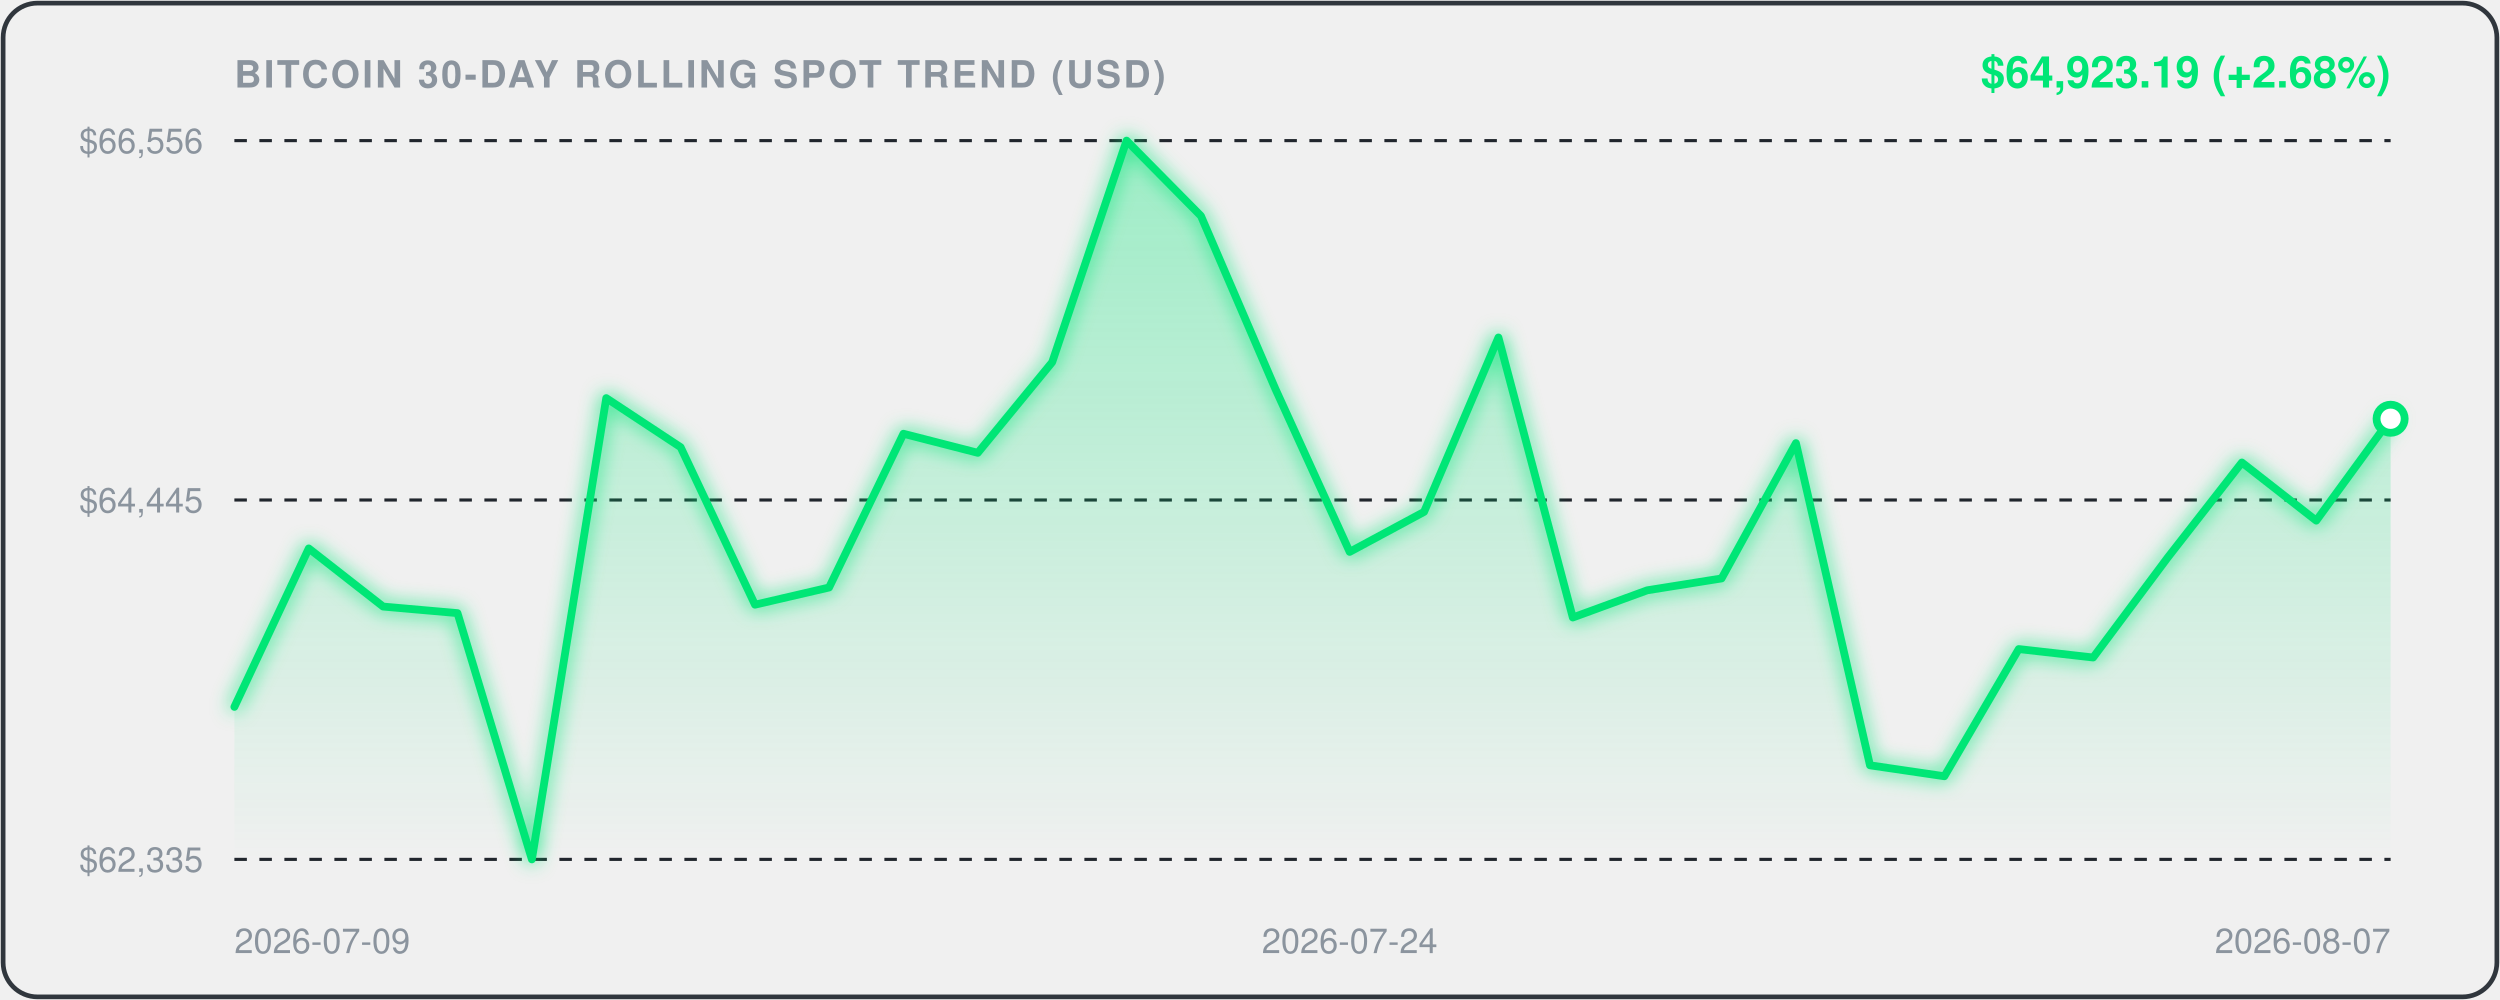
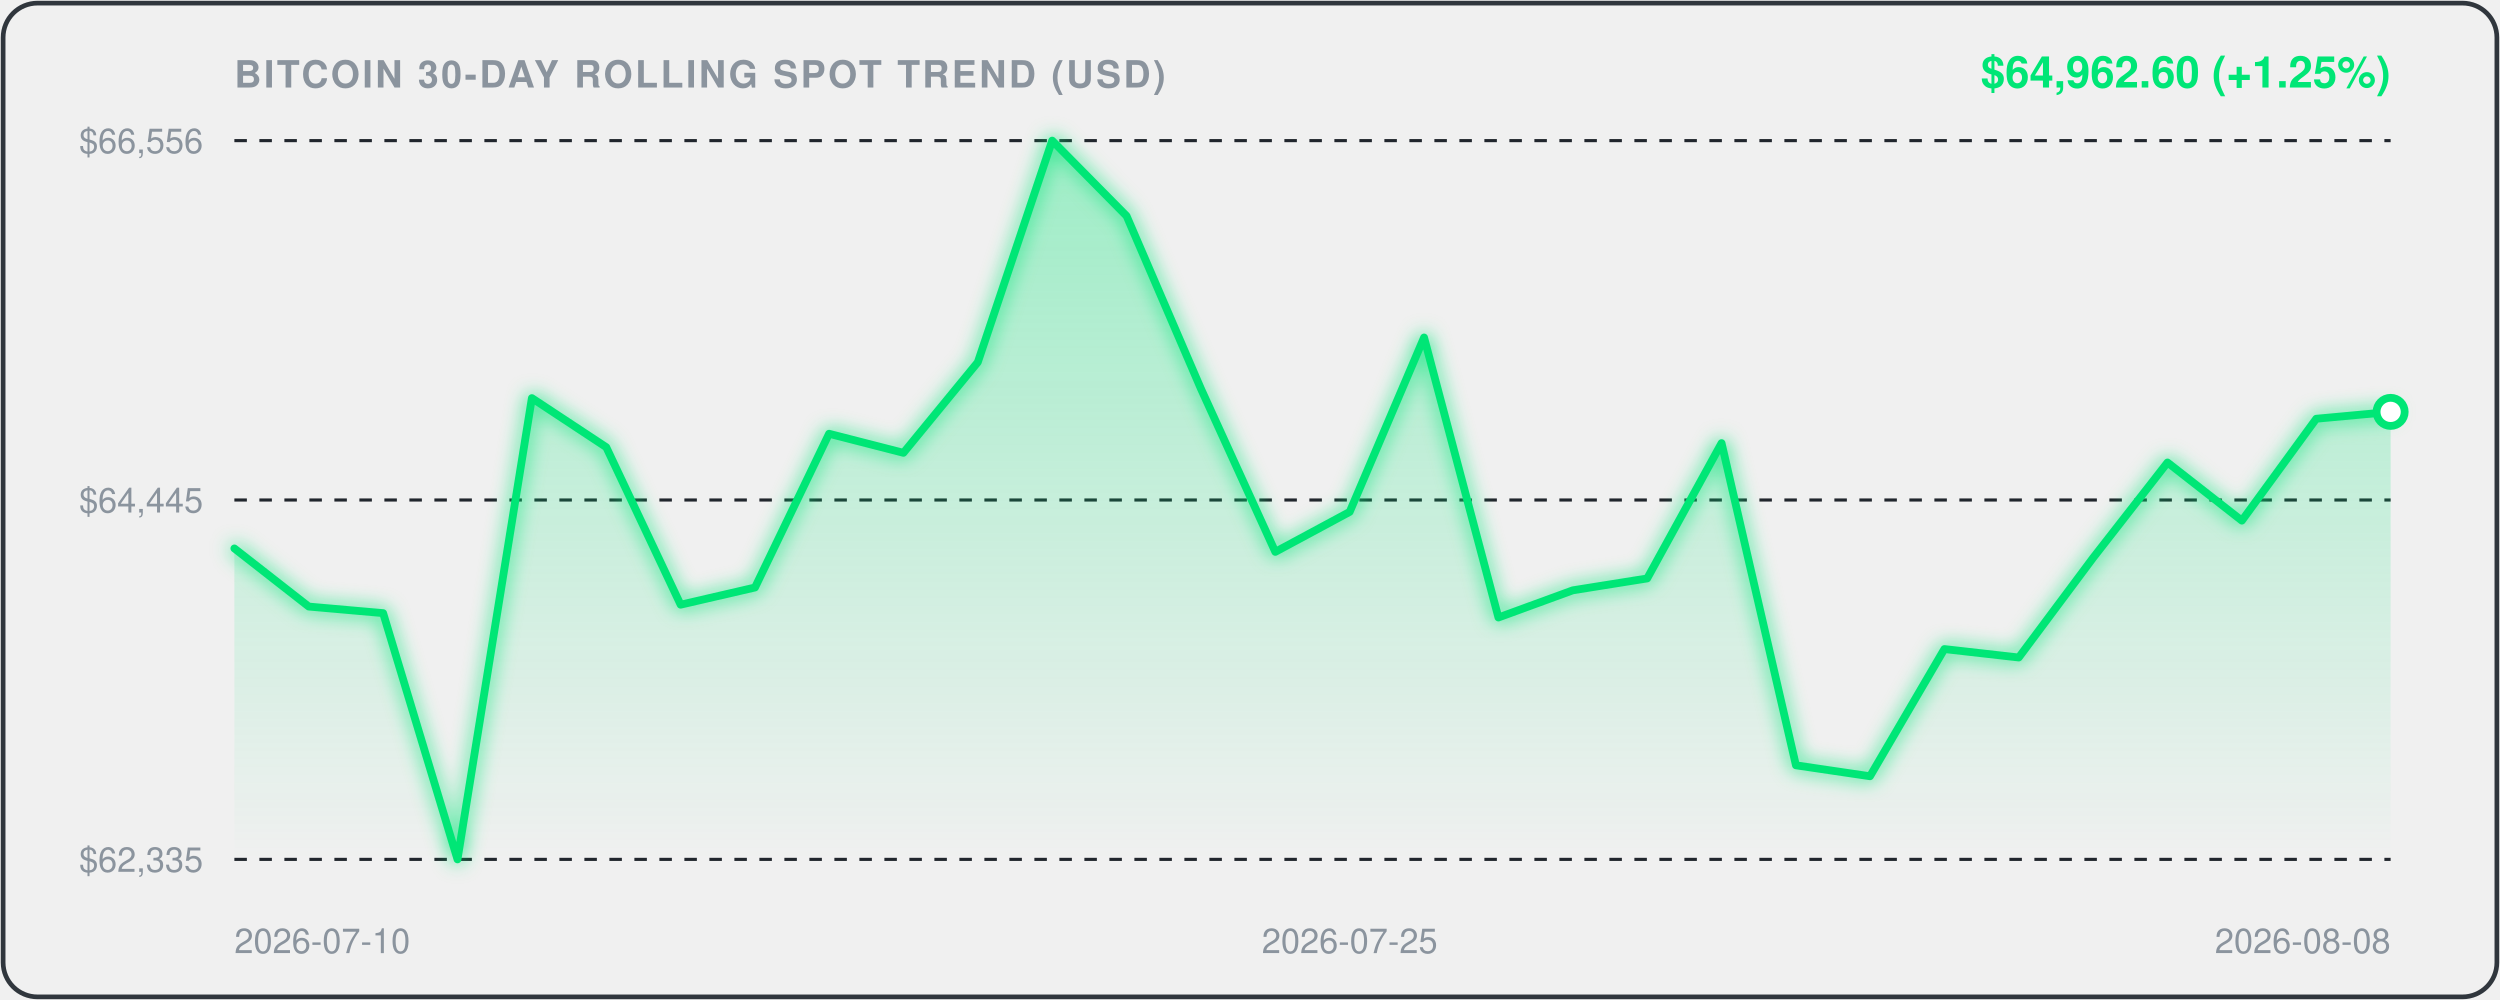
<svg xmlns="http://www.w3.org/2000/svg" viewBox="0 0 800 320" width="100%" height="100%" style="background:#0d1117;border-radius:12px;font-family:-apple-system,BlinkMacSystemFont,'Segoe UI',Helvetica,Arial,sans-serif;">
  <defs>
    <linearGradient id="areaGrad" x1="0" y1="0" x2="0" y2="1">
      <stop offset="0%" stop-color="rgba(0, 230, 118, 0.35)" />
      <stop offset="100%" stop-color="rgba(0, 230, 118, 0.0)" />
    </linearGradient>
    <filter id="glow" x="-20%" y="-20%" width="140%" height="140%">
      <feGaussianBlur stdDeviation="3" result="blur" />
      <feComposite in="SourceGraphic" in2="blur" operator="over" />
    </filter>
  </defs>
  <rect x="1" y="1" width="798" height="318" rx="11" fill="none" stroke="#30363d" stroke-width="1.5" />
  <text x="75" y="28" fill="#8b949e" font-size="12" font-weight="600" letter-spacing="0.8">BITCOIN 30-DAY ROLLING SPOT TREND (USD)</text>
-   <text x="765" y="28" text-anchor="end" fill="#00E676" font-size="14" font-weight="700">$64,923.19 (+2.68%)</text>
+   <text x="765" y="28" text-anchor="end" fill="#00E676" font-size="14" font-weight="700">$64,962.60 (+1.25%)</text>
  <line x1="75" y1="45" x2="765" y2="45" stroke="#21262d" stroke-width="1" stroke-dasharray="4,4" />
  <text x="65" y="49" text-anchor="end" fill="#8b949e" font-size="11">$66,556</text>
  <line x1="75" y1="160.0" x2="765" y2="160.0" stroke="#21262d" stroke-width="1" stroke-dasharray="4,4" />
  <text x="65" y="164.0" text-anchor="end" fill="#8b949e" font-size="11">$64,445</text>
  <line x1="75" y1="275" x2="765" y2="275" stroke="#21262d" stroke-width="1" stroke-dasharray="4,4" />
  <text x="65" y="279" text-anchor="end" fill="#8b949e" font-size="11">$62,335</text>
-   <path d="M 75.0,226.2 L 98.8,175.5 L 122.6,194.1 L 146.4,196.2 L 170.2,275.0 L 194.0,127.4 L 217.8,143.1 L 241.6,193.5 L 265.3,188.0 L 289.1,138.8 L 312.9,144.9 L 336.7,115.9 L 360.5,45.0 L 384.3,69.1 L 408.1,124.4 L 431.9,176.6 L 455.7,163.8 L 479.5,108.0 L 503.3,197.6 L 527.1,188.9 L 550.9,185.1 L 574.7,141.8 L 598.4,244.9 L 622.2,248.4 L 646.0,207.7 L 669.8,210.4 L 693.6,178.5 L 717.4,148.0 L 741.2,166.6 L 765.0,134.0 L 765.0,275.0 L 75.0,275.0 Z" fill="url(#areaGrad)" />
-   <path d="M 75.0,226.2 L 98.8,175.5 L 122.6,194.1 L 146.4,196.2 L 170.2,275.0 L 194.0,127.4 L 217.8,143.1 L 241.6,193.5 L 265.3,188.0 L 289.1,138.8 L 312.9,144.9 L 336.7,115.9 L 360.5,45.0 L 384.3,69.1 L 408.1,124.4 L 431.9,176.6 L 455.7,163.8 L 479.5,108.0 L 503.3,197.6 L 527.1,188.9 L 550.9,185.1 L 574.7,141.8 L 598.4,244.9 L 622.2,248.4 L 646.0,207.7 L 669.8,210.4 L 693.6,178.5 L 717.4,148.0 L 741.2,166.6 L 765.0,134.0" fill="none" stroke="#00E676" stroke-width="2.5" stroke-linecap="round" stroke-linejoin="round" filter="url(#glow)" />
-   <circle cx="765.0" cy="134.0" r="4.5" fill="#ffffff" stroke="#00E676" stroke-width="2.5" />
-   <text x="75.0" y="305" fill="#8b949e" font-size="11" text-anchor="start">2026-07-09</text>
-   <text x="431.9" y="305" fill="#8b949e" font-size="11" text-anchor="middle">2026-07-24</text>
-   <text x="765.0" y="305" fill="#8b949e" font-size="11" text-anchor="end">2026-08-07</text>
+   <path d="M 75.0,175.5 L 98.8,194.1 L 122.6,196.2 L 146.4,275.0 L 170.2,127.4 L 194.0,143.1 L 217.8,193.5 L 241.6,188.0 L 265.3,138.8 L 289.1,144.9 L 312.9,115.9 L 336.7,45.0 L 360.5,69.1 L 384.3,124.4 L 408.1,176.6 L 431.9,163.8 L 455.7,108.0 L 479.5,197.6 L 503.3,188.9 L 527.1,185.1 L 550.9,141.8 L 574.7,244.9 L 598.4,248.4 L 622.2,207.7 L 646.0,210.4 L 669.8,178.5 L 693.6,148.0 L 717.4,166.6 L 741.2,134.0 L 765.0,131.8 L 765.0,275.0 L 75.0,275.0 Z" fill="url(#areaGrad)" />
+   <path d="M 75.0,175.5 L 98.8,194.1 L 122.6,196.2 L 146.4,275.0 L 170.2,127.4 L 194.0,143.1 L 217.8,193.5 L 241.6,188.0 L 265.3,138.8 L 289.1,144.9 L 312.9,115.9 L 336.7,45.0 L 360.5,69.1 L 384.3,124.4 L 408.1,176.6 L 431.9,163.8 L 455.7,108.0 L 479.5,197.6 L 503.3,188.9 L 527.1,185.1 L 550.9,141.8 L 574.7,244.9 L 598.4,248.4 L 622.2,207.7 L 646.0,210.4 L 669.8,178.5 L 693.6,148.0 L 717.4,166.6 L 741.2,134.0 L 765.0,131.8" fill="none" stroke="#00E676" stroke-width="2.5" stroke-linecap="round" stroke-linejoin="round" filter="url(#glow)" />
+   <circle cx="765.0" cy="131.8" r="4.5" fill="#ffffff" stroke="#00E676" stroke-width="2.5" />
+   <text x="75.0" y="305" fill="#8b949e" font-size="11" text-anchor="start">2026-07-10</text>
+   <text x="431.9" y="305" fill="#8b949e" font-size="11" text-anchor="middle">2026-07-25</text>
+   <text x="765.0" y="305" fill="#8b949e" font-size="11" text-anchor="end">2026-08-08</text>
</svg>
